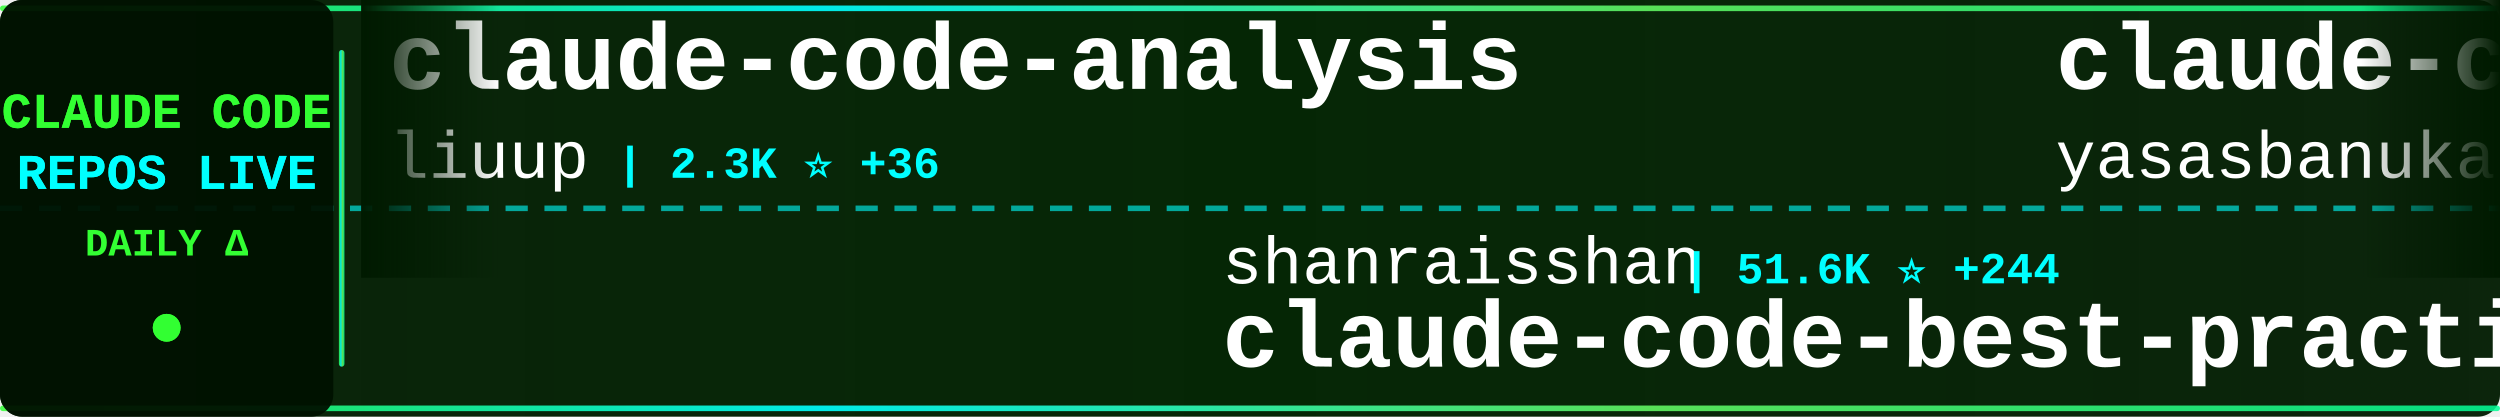
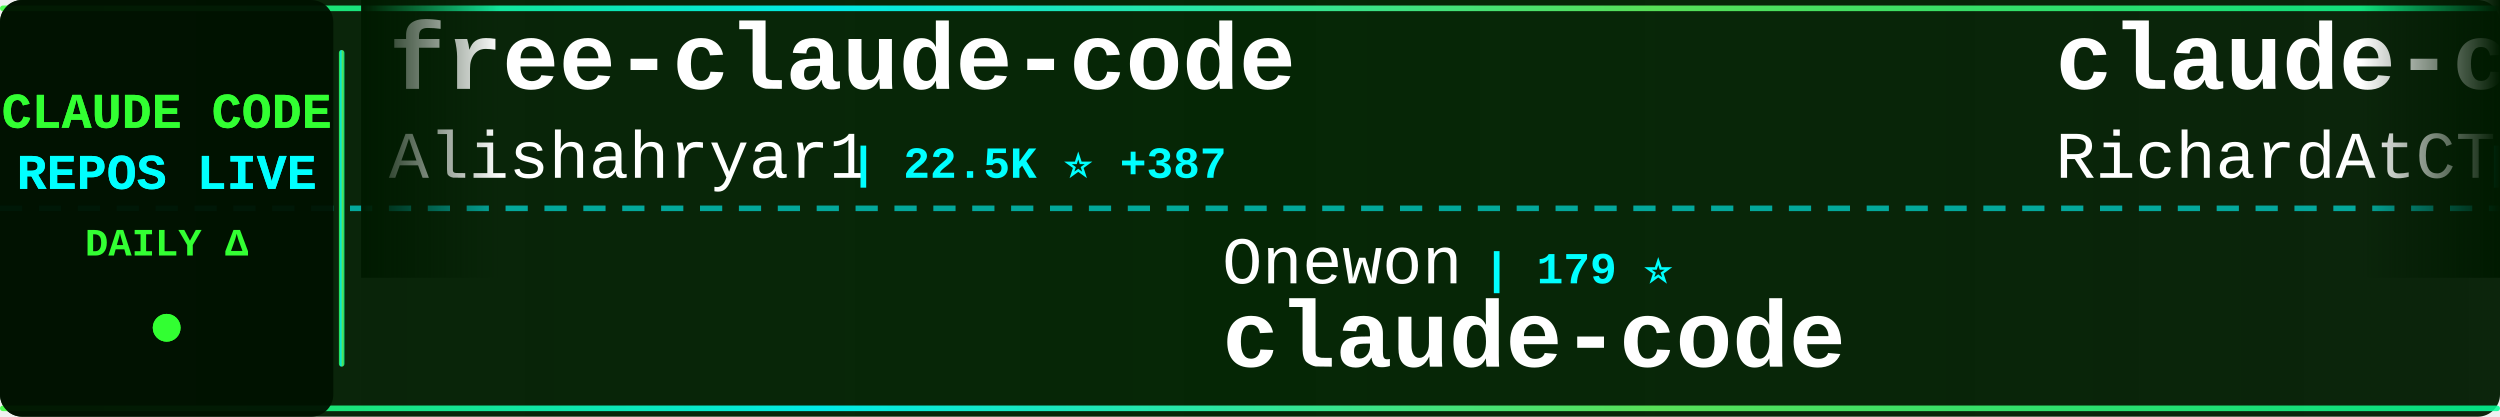
<svg xmlns="http://www.w3.org/2000/svg" width="900" height="150">
  <defs>
    <linearGradient id="tickerBg" x1="0%" y1="0%" x2="100%" y2="0%">
      <stop offset="0%" style="stop-color:#001a00;stop-opacity:0.95" />
      <stop offset="50%" style="stop-color:#002200;stop-opacity:0.98" />
      <stop offset="100%" style="stop-color:#001a00;stop-opacity:0.95" />
    </linearGradient>
    <linearGradient id="borderGrad" x1="0%" y1="0%" x2="100%" y2="0%">
      <stop offset="0%" style="stop-color:#33ff33;stop-opacity:0.85">
        <animate attributeName="stop-opacity" values="0.85;1;0.85" dur="2s" repeatCount="indefinite" />
      </stop>
      <stop offset="33%" style="stop-color:#00ffff;stop-opacity:0.9">
        <animate attributeName="stop-opacity" values="0.9;1;0.9" dur="2.2s" repeatCount="indefinite" />
      </stop>
      <stop offset="66%" style="stop-color:#66ff66;stop-opacity:0.85">
        <animate attributeName="stop-opacity" values="0.85;1;0.85" dur="1.8s" repeatCount="indefinite" />
      </stop>
      <stop offset="100%" style="stop-color:#00ff99;stop-opacity:0.85">
        <animate attributeName="stop-opacity" values="0.85;1;0.85" dur="2s" repeatCount="indefinite" />
      </stop>
    </linearGradient>
    <filter id="textGlow">
      <feGaussianBlur stdDeviation="0.1" result="coloredBlur" />
      <feMerge>
        <feMergeNode in="coloredBlur" />
        <feMergeNode in="SourceGraphic" />
      </feMerge>
    </filter>
    <filter id="metricGlow">
      <feGaussianBlur stdDeviation="0.2" result="coloredBlur" />
      <feMerge>
        <feMergeNode in="coloredBlur" />
        <feMergeNode in="SourceGraphic" />
      </feMerge>
    </filter>
    <linearGradient id="leftFade" x1="0%" y1="0%" x2="100%" y2="0%">
      <stop offset="0%" style="stop-color:#001a00;stop-opacity:1" />
      <stop offset="100%" style="stop-color:#001a00;stop-opacity:0" />
    </linearGradient>
    <linearGradient id="rightFade" x1="0%" y1="0%" x2="100%" y2="0%">
      <stop offset="0%" style="stop-color:#001a00;stop-opacity:0" />
      <stop offset="100%" style="stop-color:#001a00;stop-opacity:1" />
    </linearGradient>
  </defs>
  <rect width="900" height="150" fill="url(#tickerBg)" rx="8" />
  <rect x="0" y="2" width="900" height="2" fill="url(#borderGrad)" rx="1" />
  <rect x="0" y="146" width="900" height="2" fill="url(#borderGrad)" rx="1" />
  <line x1="0" y1="75" x2="900" y2="75" stroke="#00ffff" stroke-width="2" stroke-dasharray="8 6" opacity="0.6" />
  <rect x="0" y="0" width="120" height="150" fill="#001100" opacity="0.95" rx="8" />
  <text x="60" y="46" font-family="'Courier New', monospace" font-size="18" font-weight="bold" fill="#33ff33" text-anchor="middle" filter="url(#textGlow)">
    CLAUDE CODE
  </text>
  <text x="60" y="68" font-family="'Courier New', monospace" font-size="18" font-weight="bold" fill="#00ffff" text-anchor="middle" filter="url(#textGlow)">
    REPOS LIVE
  </text>
  <text x="60" y="92" font-family="'Courier New', monospace" font-size="14" font-weight="bold" fill="#33ff33" text-anchor="middle">
    DAILY Δ
  </text>
  <circle cx="60" cy="118" r="5" fill="#33ff33" filter="url(#metricGlow)">
    <animate attributeName="r" values="4;6;4" dur="1.5s" repeatCount="indefinite" />
    <animate attributeName="opacity" values="0.6;1;0.6" dur="1.5s" repeatCount="indefinite" />
  </circle>
  <rect x="122" y="18" width="2" height="114" fill="url(#borderGrad)" rx="1" />
  <clipPath id="tickerClip">
    <rect x="130" y="0" width="770" height="150" />
  </clipPath>
  <g clip-path="url(#tickerClip)">
    <g id="tickerItems">
      <animateTransform attributeName="transform" attributeType="XML" type="translate" from="0 0" to="-3000 0" dur="54s" repeatCount="indefinite" />
      <g transform="translate(0, 0)">
-         <text x="140" y="32" font-family="'Courier New', monospace" font-size="34" font-weight="bold" fill="#ffffff">claude-code-analysis</text>
-         <text x="140" y="64" font-family="'Courier New', monospace" font-size="24" font-weight="normal" fill="#ffffff" opacity="1.0">liuup</text>
-         <text x="222" y="64" font-family="'Courier New', monospace" font-size="16" font-weight="bold" fill="#00ffff"> | 2.3K ⭐ +36</text>
+         <text x="140" y="32" font-family="'Courier New', monospace" font-size="34" font-weight="bold" fill="#ffffff">free-claude-code</text>
+         <text x="140" y="64" font-family="'Courier New', monospace" font-size="24" font-weight="normal" fill="#ffffff" opacity="1.0">Alishahryar1</text>
+         <text x="306" y="64" font-family="'Courier New', monospace" font-size="16" font-weight="bold" fill="#00ffff"> | 22.5K ⭐ +387</text>
      </g>
      <g transform="translate(300, 0)">
-         <text x="140" y="102" font-family="'Courier New', monospace" font-size="24" font-weight="normal" fill="#ffffff" opacity="1.0">shanraisshan</text>
-         <text x="306" y="102" font-family="'Courier New', monospace" font-size="16" font-weight="bold" fill="#00ffff"> | 51.6K ⭐ +244</text>
-         <text x="140" y="132" font-family="'Courier New', monospace" font-size="34" font-weight="bold" fill="#ffffff">claude-code-best-practic...</text>
+         <text x="140" y="102" font-family="'Courier New', monospace" font-size="24" font-weight="normal" fill="#ffffff" opacity="1.0">Onewon</text>
+         <text x="234" y="102" font-family="'Courier New', monospace" font-size="16" font-weight="bold" fill="#00ffff"> | 179 ⭐</text>
+         <text x="140" y="132" font-family="'Courier New', monospace" font-size="34" font-weight="bold" fill="#ffffff">claude-code</text>
      </g>
      <g transform="translate(600, 0)">
-         <text x="140" y="32" font-family="'Courier New', monospace" font-size="34" font-weight="bold" fill="#ffffff">claude-code</text>
-         <text x="140" y="64" font-family="'Courier New', monospace" font-size="24" font-weight="normal" fill="#ffffff" opacity="1.0">yasasbanukaofficial</text>
-         <text x="390" y="64" font-family="'Courier New', monospace" font-size="16" font-weight="bold" fill="#00ffff"> | 3.1K ⭐ +16</text>
+         <text x="140" y="32" font-family="'Courier New', monospace" font-size="34" font-weight="bold" fill="#ffffff">claude-code-telegram</text>
+         <text x="140" y="64" font-family="'Courier New', monospace" font-size="24" font-weight="normal" fill="#ffffff" opacity="1.0">RichardAtCT</text>
+         <text x="294" y="64" font-family="'Courier New', monospace" font-size="16" font-weight="bold" fill="#00ffff"> | 2.5K ⭐ +4</text>
      </g>
      <g transform="translate(900, 0)">
-         <text x="140" y="102" font-family="'Courier New', monospace" font-size="24" font-weight="normal" fill="#ffffff" opacity="1.0">sugyan</text>
-         <text x="234" y="102" font-family="'Courier New', monospace" font-size="16" font-weight="bold" fill="#00ffff"> | 1.1K ⭐ +4</text>
-         <text x="140" y="132" font-family="'Courier New', monospace" font-size="34" font-weight="bold" fill="#ffffff">claude-code-webui</text>
+         <text x="140" y="102" font-family="'Courier New', monospace" font-size="24" font-weight="normal" fill="#ffffff" opacity="1.0">pengchengneo</text>
+         <text x="306" y="102" font-family="'Courier New', monospace" font-size="16" font-weight="bold" fill="#00ffff"> | 1.3K ⭐ +7</text>
+         <text x="140" y="132" font-family="'Courier New', monospace" font-size="34" font-weight="bold" fill="#ffffff">Claude-Code</text>
      </g>
      <g transform="translate(1200, 0)">
-         <text x="140" y="32" font-family="'Courier New', monospace" font-size="34" font-weight="bold" fill="#ffffff">claude-code</text>
-         <text x="140" y="64" font-family="'Courier New', monospace" font-size="24" font-weight="normal" fill="#ffffff" opacity="1.0">mehmoodosman</text>
-         <text x="306" y="64" font-family="'Courier New', monospace" font-size="16" font-weight="bold" fill="#00ffff"> | 169 ⭐</text>
+         <text x="140" y="32" font-family="'Courier New', monospace" font-size="34" font-weight="bold" fill="#ffffff">oh-my-claudecode</text>
+         <text x="140" y="64" font-family="'Courier New', monospace" font-size="24" font-weight="normal" fill="#ffffff" opacity="1.0">Yeachan-Heo</text>
+         <text x="294" y="64" font-family="'Courier New', monospace" font-size="16" font-weight="bold" fill="#00ffff"> | 33.0K ⭐ +191</text>
      </g>
      <g transform="translate(1500, 0)">
        <text x="140" y="102" font-family="'Courier New', monospace" font-size="24" font-weight="normal" fill="#ffffff" opacity="1.0">wanshuiyin</text>
-         <text x="282" y="102" font-family="'Courier New', monospace" font-size="16" font-weight="bold" fill="#00ffff"> | 8.4K ⭐ +198</text>
+         <text x="282" y="102" font-family="'Courier New', monospace" font-size="16" font-weight="bold" fill="#00ffff"> | 8.4K ⭐ +200</text>
        <text x="140" y="132" font-family="'Courier New', monospace" font-size="34" font-weight="bold" fill="#ffffff">Auto-claude-code-researc...</text>
      </g>
      <g transform="translate(1800, 0)">
-         <text x="140" y="32" font-family="'Courier New', monospace" font-size="34" font-weight="bold" fill="#ffffff">skills</text>
-         <text x="140" y="64" font-family="'Courier New', monospace" font-size="24" font-weight="normal" fill="#ffffff" opacity="1.0">anthropics</text>
-         <text x="282" y="64" font-family="'Courier New', monospace" font-size="16" font-weight="bold" fill="#00ffff"> | 129.9K ⭐ +735</text>
+         <text x="140" y="32" font-family="'Courier New', monospace" font-size="34" font-weight="bold" fill="#ffffff">Claude-code</text>
+         <text x="140" y="64" font-family="'Courier New', monospace" font-size="24" font-weight="normal" fill="#ffffff" opacity="1.0">fazxes</text>
+         <text x="234" y="64" font-family="'Courier New', monospace" font-size="16" font-weight="bold" fill="#00ffff"> | 213 ⭐</text>
      </g>
      <g transform="translate(2100, 0)">
-         <text x="140" y="102" font-family="'Courier New', monospace" font-size="24" font-weight="normal" fill="#ffffff" opacity="1.0">eyaltoledano</text>
-         <text x="306" y="102" font-family="'Courier New', monospace" font-size="16" font-weight="bold" fill="#00ffff"> | 27.0K ⭐ +13</text>
-         <text x="140" y="132" font-family="'Courier New', monospace" font-size="34" font-weight="bold" fill="#ffffff">claude-task-master</text>
+         <text x="140" y="102" font-family="'Courier New', monospace" font-size="24" font-weight="normal" fill="#ffffff" opacity="1.0">feiskyer</text>
+         <text x="258" y="102" font-family="'Courier New', monospace" font-size="16" font-weight="bold" fill="#00ffff"> | 1.5K ⭐ +1</text>
+         <text x="140" y="132" font-family="'Courier New', monospace" font-size="34" font-weight="bold" fill="#ffffff">claude-code-settings</text>
      </g>
      <g transform="translate(2400, 0)">
-         <text x="140" y="32" font-family="'Courier New', monospace" font-size="34" font-weight="bold" fill="#ffffff">claude_codex_bridge</text>
-         <text x="140" y="64" font-family="'Courier New', monospace" font-size="24" font-weight="normal" fill="#ffffff" opacity="1.0">bfly123</text>
-         <text x="246" y="64" font-family="'Courier New', monospace" font-size="16" font-weight="bold" fill="#00ffff"> | 2.5K ⭐ +11</text>
+         <text x="140" y="32" font-family="'Courier New', monospace" font-size="34" font-weight="bold" fill="#ffffff">claude-code-local</text>
+         <text x="140" y="64" font-family="'Courier New', monospace" font-size="24" font-weight="normal" fill="#ffffff" opacity="1.0">nicedreamzapp</text>
+         <text x="318" y="64" font-family="'Courier New', monospace" font-size="16" font-weight="bold" fill="#00ffff"> | 2.5K ⭐ +12</text>
      </g>
      <g transform="translate(2700, 0)">
-         <text x="140" y="102" font-family="'Courier New', monospace" font-size="24" font-weight="normal" fill="#ffffff" opacity="1.0">codeaashu</text>
-         <text x="270" y="102" font-family="'Courier New', monospace" font-size="16" font-weight="bold" fill="#00ffff"> | 2.5K ⭐ +12</text>
+         <text x="140" y="102" font-family="'Courier New', monospace" font-size="24" font-weight="normal" fill="#ffffff" opacity="1.0">chiragjoshi12</text>
+         <text x="318" y="102" font-family="'Courier New', monospace" font-size="16" font-weight="bold" fill="#00ffff"> | 196 ⭐</text>
        <text x="140" y="132" font-family="'Courier New', monospace" font-size="34" font-weight="bold" fill="#ffffff">claude-code</text>
      </g>
      <g transform="translate(3000, 0)">
-         <text x="140" y="32" font-family="'Courier New', monospace" font-size="34" font-weight="bold" fill="#ffffff">claude-code-analysis</text>
-         <text x="140" y="64" font-family="'Courier New', monospace" font-size="24" font-weight="normal" fill="#ffffff" opacity="1.0">liuup</text>
-         <text x="222" y="64" font-family="'Courier New', monospace" font-size="16" font-weight="bold" fill="#00ffff"> | 2.3K ⭐ +36</text>
+         <text x="140" y="32" font-family="'Courier New', monospace" font-size="34" font-weight="bold" fill="#ffffff">free-claude-code</text>
+         <text x="140" y="64" font-family="'Courier New', monospace" font-size="24" font-weight="normal" fill="#ffffff" opacity="1.0">Alishahryar1</text>
+         <text x="306" y="64" font-family="'Courier New', monospace" font-size="16" font-weight="bold" fill="#00ffff"> | 22.5K ⭐ +387</text>
      </g>
      <g transform="translate(3300, 0)">
-         <text x="140" y="102" font-family="'Courier New', monospace" font-size="24" font-weight="normal" fill="#ffffff" opacity="1.0">shanraisshan</text>
-         <text x="306" y="102" font-family="'Courier New', monospace" font-size="16" font-weight="bold" fill="#00ffff"> | 51.6K ⭐ +244</text>
-         <text x="140" y="132" font-family="'Courier New', monospace" font-size="34" font-weight="bold" fill="#ffffff">claude-code-best-practic...</text>
+         <text x="140" y="102" font-family="'Courier New', monospace" font-size="24" font-weight="normal" fill="#ffffff" opacity="1.0">Onewon</text>
+         <text x="234" y="102" font-family="'Courier New', monospace" font-size="16" font-weight="bold" fill="#00ffff"> | 179 ⭐</text>
+         <text x="140" y="132" font-family="'Courier New', monospace" font-size="34" font-weight="bold" fill="#ffffff">claude-code</text>
      </g>
      <g transform="translate(3600, 0)">
-         <text x="140" y="32" font-family="'Courier New', monospace" font-size="34" font-weight="bold" fill="#ffffff">claude-code</text>
-         <text x="140" y="64" font-family="'Courier New', monospace" font-size="24" font-weight="normal" fill="#ffffff" opacity="1.0">yasasbanukaofficial</text>
-         <text x="390" y="64" font-family="'Courier New', monospace" font-size="16" font-weight="bold" fill="#00ffff"> | 3.1K ⭐ +16</text>
+         <text x="140" y="32" font-family="'Courier New', monospace" font-size="34" font-weight="bold" fill="#ffffff">claude-code-telegram</text>
+         <text x="140" y="64" font-family="'Courier New', monospace" font-size="24" font-weight="normal" fill="#ffffff" opacity="1.0">RichardAtCT</text>
+         <text x="294" y="64" font-family="'Courier New', monospace" font-size="16" font-weight="bold" fill="#00ffff"> | 2.5K ⭐ +4</text>
      </g>
      <g transform="translate(3900, 0)">
-         <text x="140" y="102" font-family="'Courier New', monospace" font-size="24" font-weight="normal" fill="#ffffff" opacity="1.0">sugyan</text>
-         <text x="234" y="102" font-family="'Courier New', monospace" font-size="16" font-weight="bold" fill="#00ffff"> | 1.1K ⭐ +4</text>
-         <text x="140" y="132" font-family="'Courier New', monospace" font-size="34" font-weight="bold" fill="#ffffff">claude-code-webui</text>
+         <text x="140" y="102" font-family="'Courier New', monospace" font-size="24" font-weight="normal" fill="#ffffff" opacity="1.0">pengchengneo</text>
+         <text x="306" y="102" font-family="'Courier New', monospace" font-size="16" font-weight="bold" fill="#00ffff"> | 1.3K ⭐ +7</text>
+         <text x="140" y="132" font-family="'Courier New', monospace" font-size="34" font-weight="bold" fill="#ffffff">Claude-Code</text>
      </g>
    </g>
  </g>
  <rect x="130" y="0" width="50" height="100" fill="url(#leftFade)" />
  <rect x="850" y="0" width="50" height="100" fill="url(#rightFade)" />
</svg>
